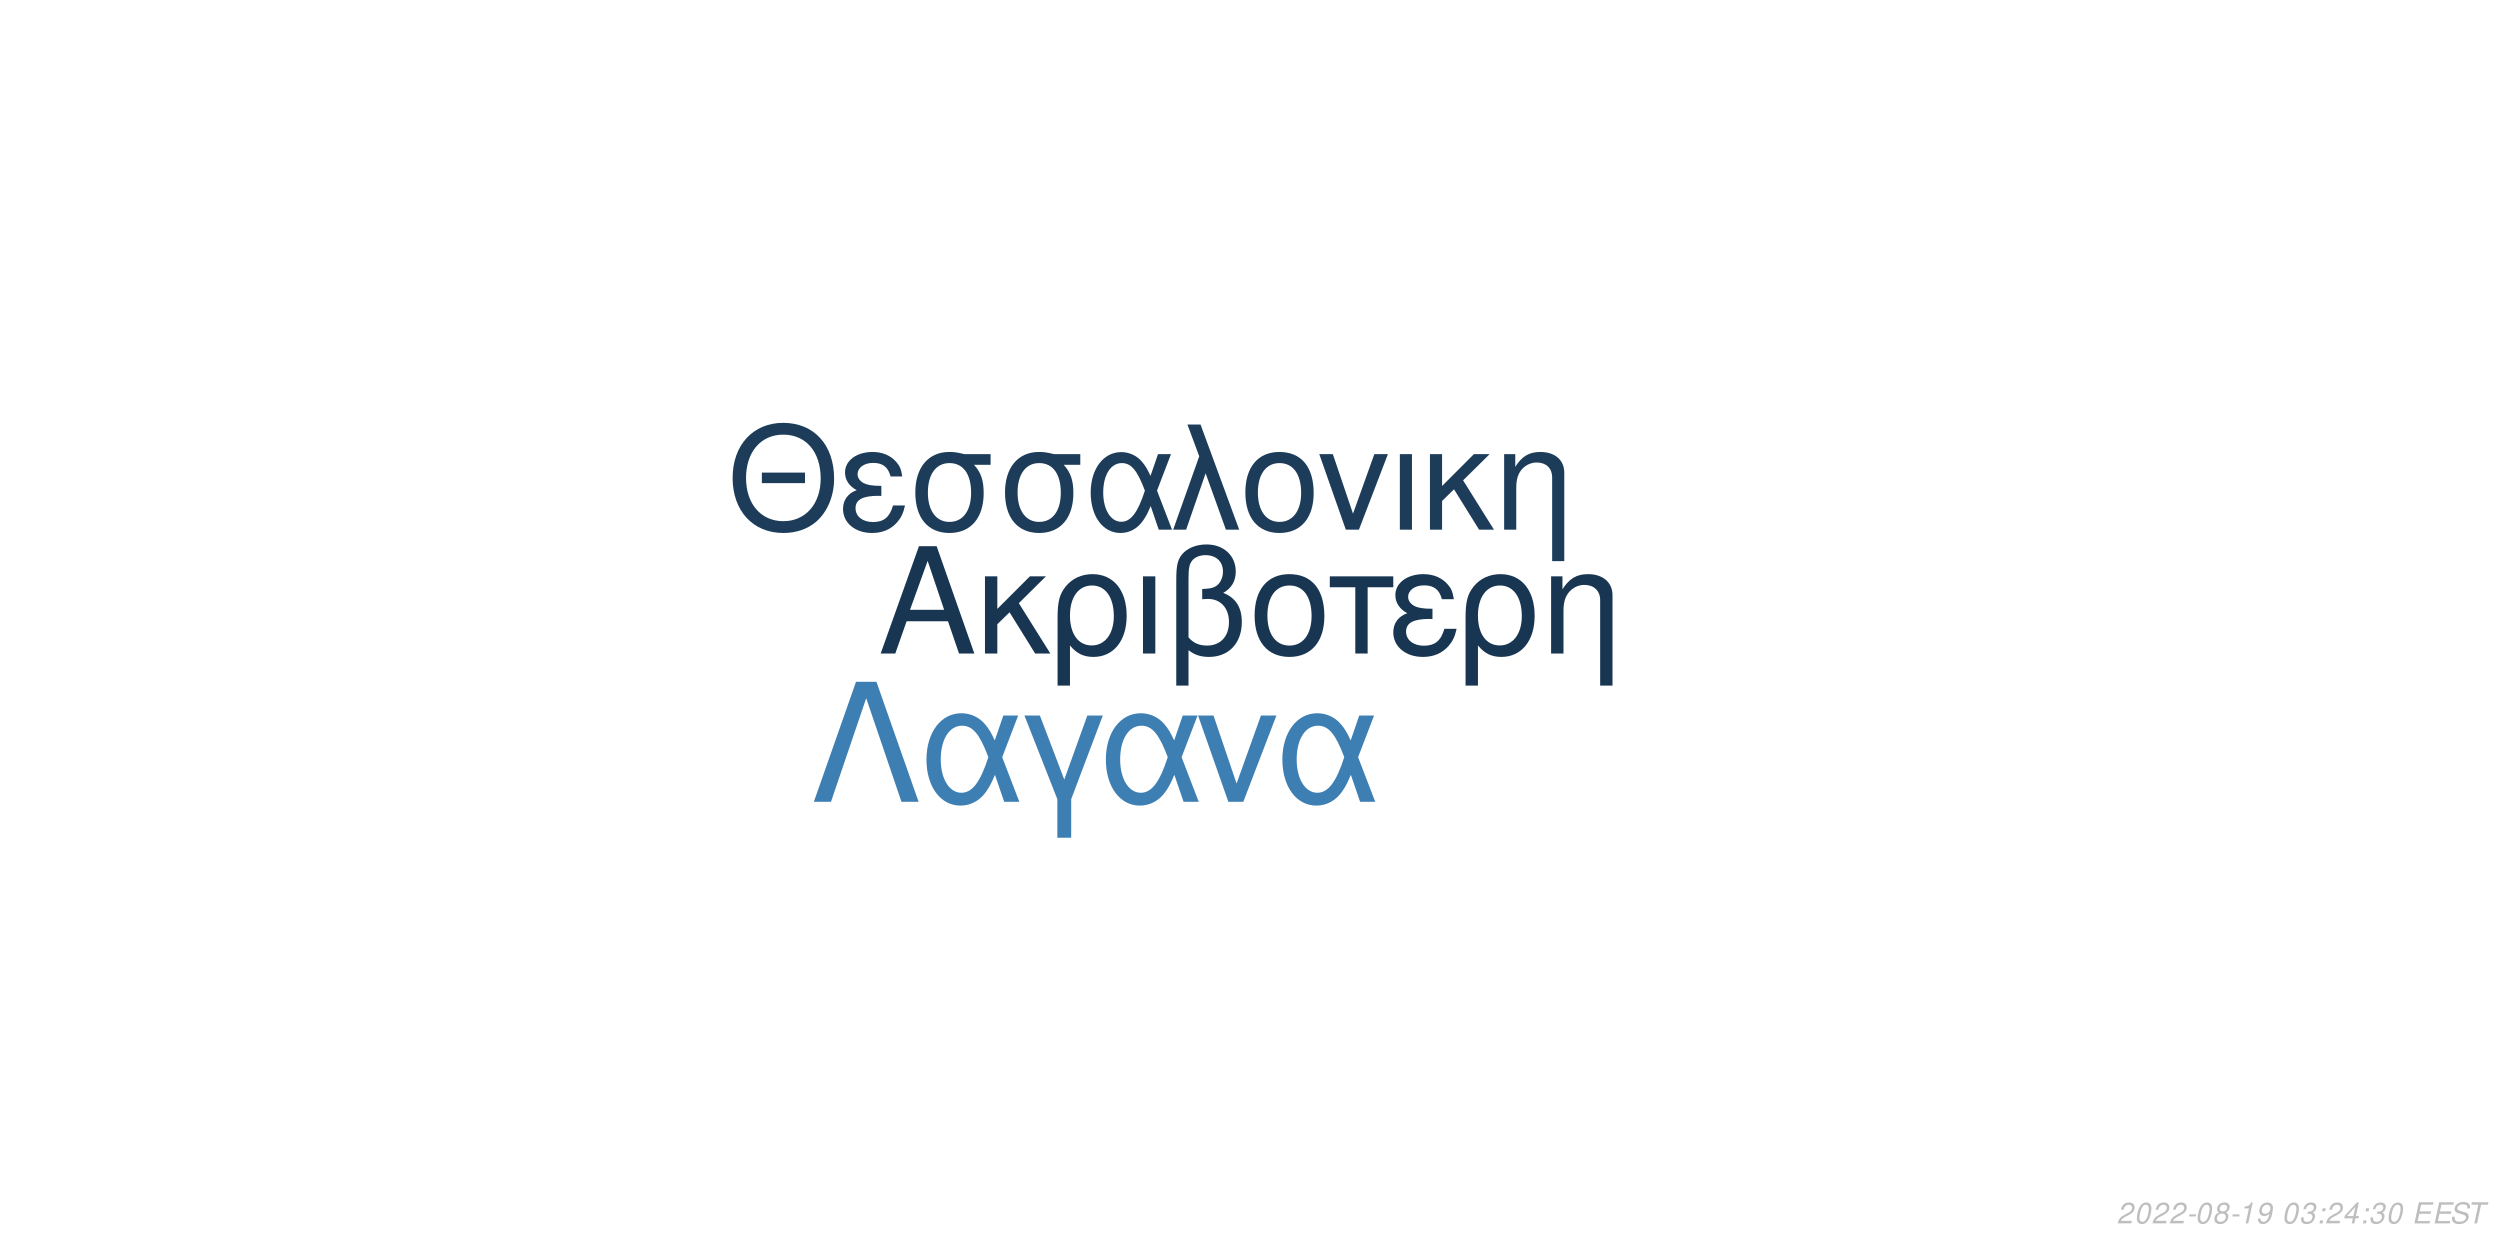
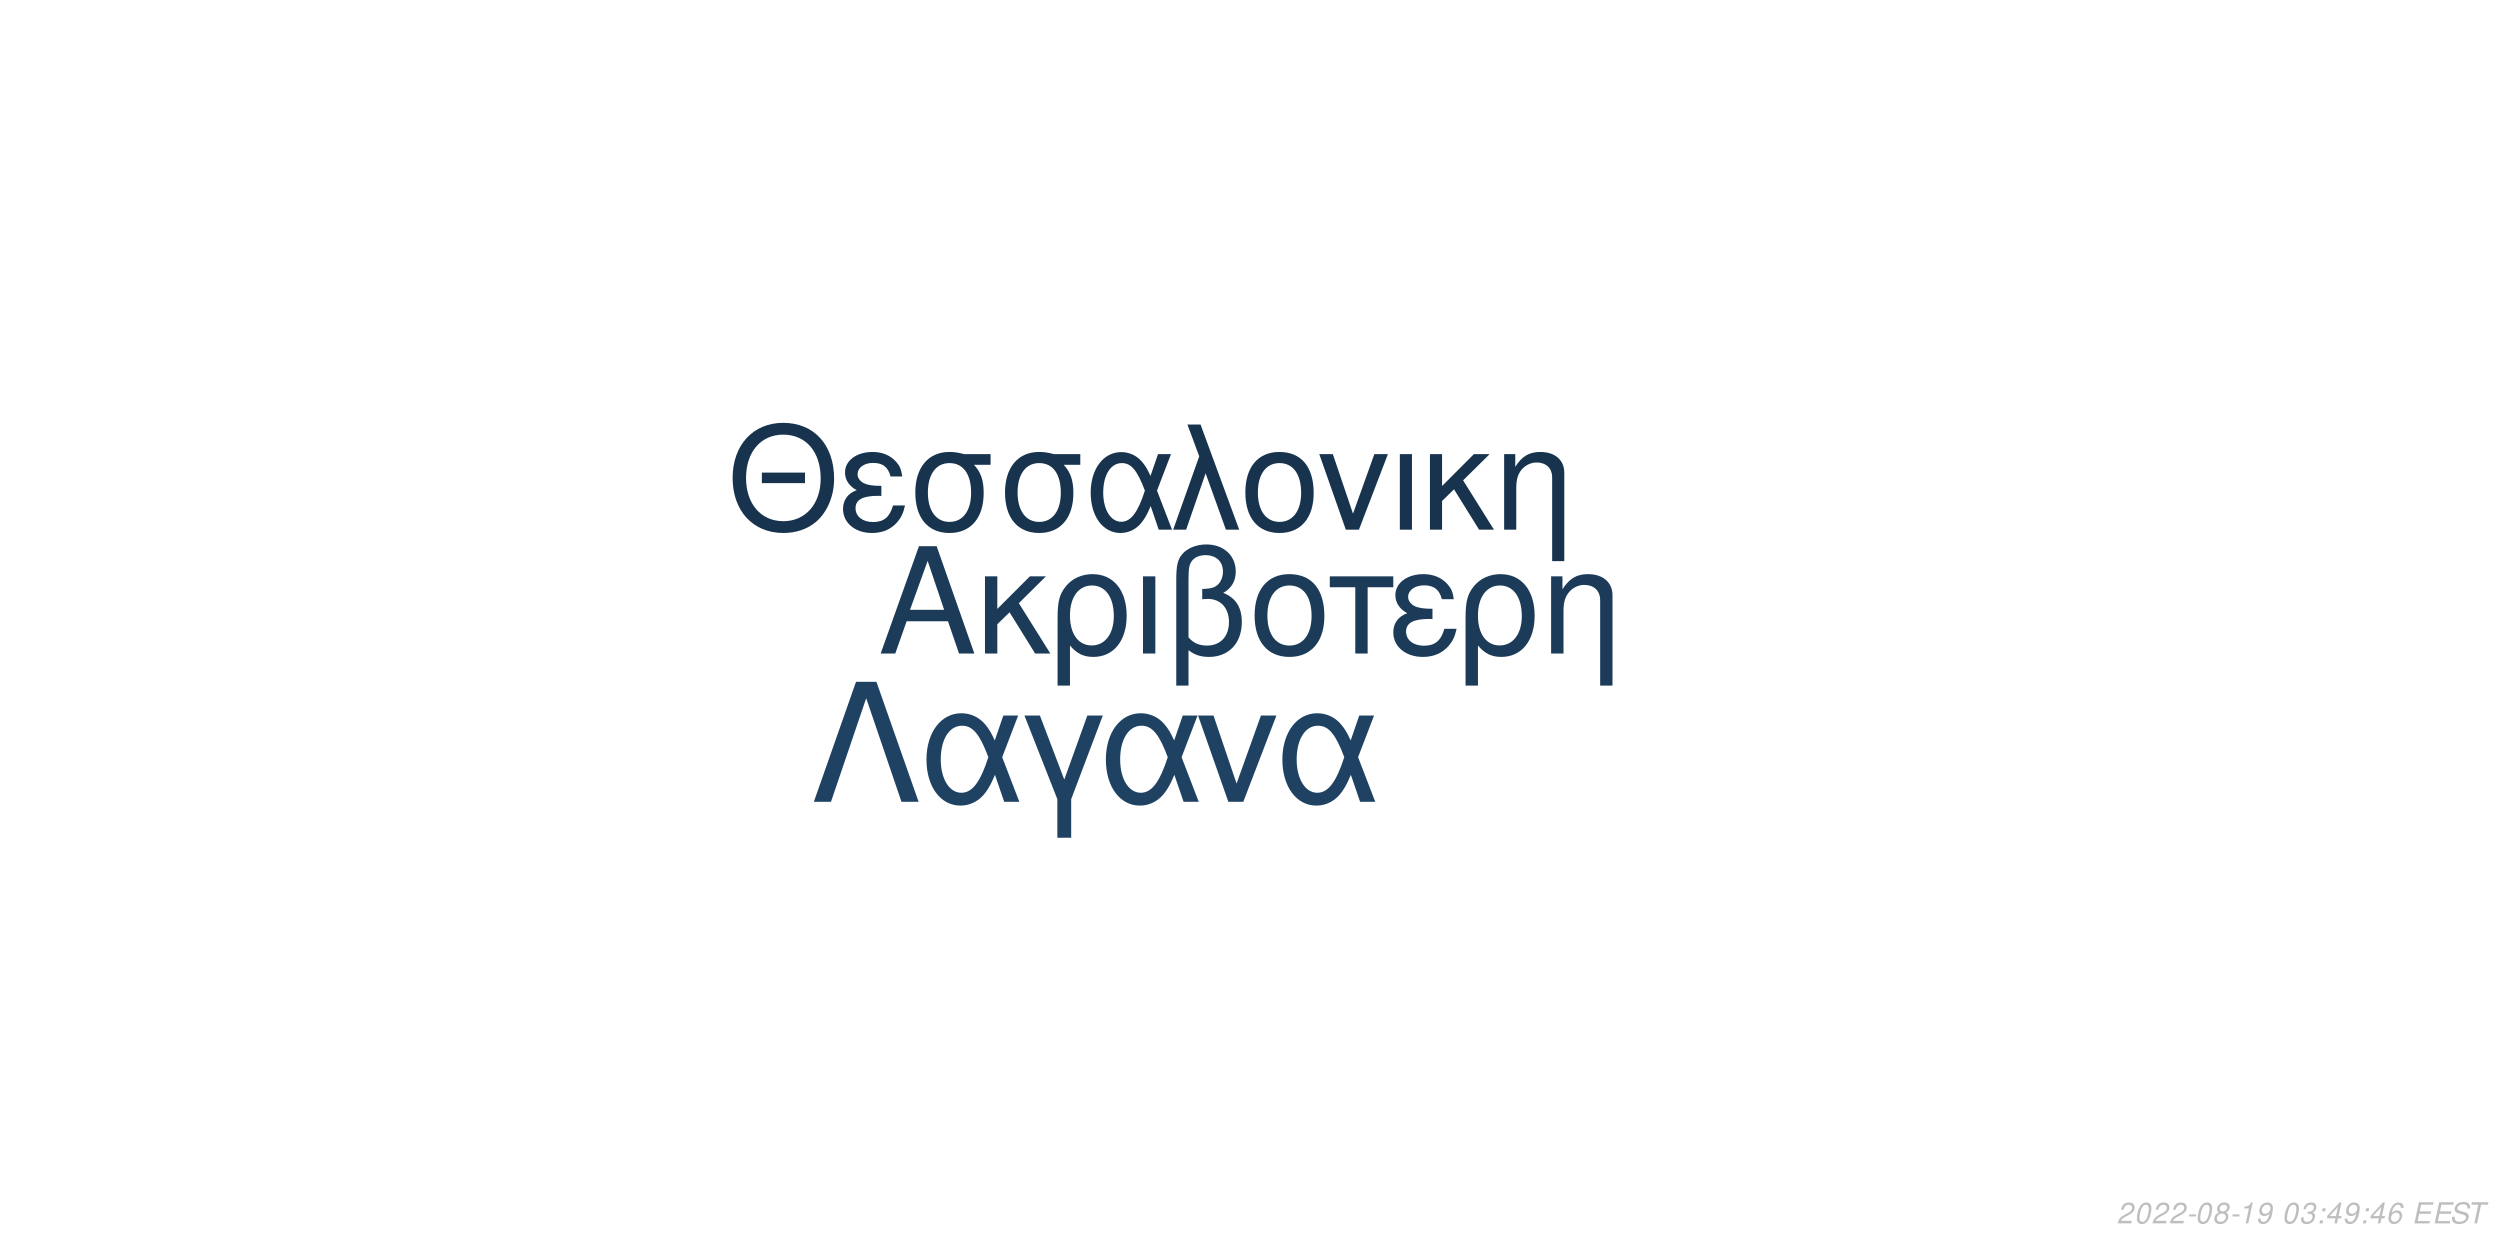
<svg xmlns="http://www.w3.org/2000/svg" xmlns:xlink="http://www.w3.org/1999/xlink" width="864pt" height="432pt" viewBox="0 0 864 432" version="1.1">
  <defs>
    <g>
      <symbol overflow="visible" id="glyph0-0">
        <path style="stroke:none;" d="" />
      </symbol>
      <symbol overflow="visible" id="glyph0-1">
        <path style="stroke:none;" d="M 24.125 -11.141 L 27.938 0 L 33.234 0 L 20.203 -37.094 L 14.094 -37.094 L 0.859 0 L 5.906 0 L 9.828 -11.141 Z M 22.797 -15.109 L 11 -15.109 L 17.094 -32.016 Z M 22.797 -15.109 " />
      </symbol>
      <symbol overflow="visible" id="glyph0-2">
        <path style="stroke:none;" d="M 7.172 -15.422 L 7.172 -26.672 L 2.906 -26.672 L 2.906 0 L 7.172 0 L 7.172 -10.125 L 11.406 -14.25 L 20.25 0 L 25.5 0 L 14.609 -17.406 L 23.969 -26.672 L 18.422 -26.672 Z M 7.172 -15.422 " />
      </symbol>
      <symbol overflow="visible" id="glyph0-3">
        <path style="stroke:none;" d="M 3 11.094 L 7.281 11.094 L 7.281 -2.797 C 9.516 -0.047 11.953 1.172 15.375 1.172 C 22.344 1.172 26.875 -4.422 26.875 -13.031 C 26.875 -21.891 22.297 -27.438 15.062 -27.438 C 11.297 -27.438 7.984 -25.906 5.797 -23.156 C 3.672 -20.516 3 -17.969 3 -12.359 Z M 14.906 -23.516 C 19.547 -23.516 22.438 -19.438 22.438 -12.922 C 22.438 -6.812 19.391 -2.797 14.812 -2.797 C 10.172 -2.797 7.281 -6.766 7.281 -13.125 C 7.281 -19.484 10.234 -23.516 14.906 -23.516 Z M 14.906 -23.516 " />
      </symbol>
      <symbol overflow="visible" id="glyph0-4">
        <path style="stroke:none;" d="M 3.516 0 L 7.781 0 L 7.781 -26.672 L 3.516 -26.672 Z M 3.516 0 " />
      </symbol>
      <symbol overflow="visible" id="glyph0-5">
        <path style="stroke:none;" d="M 4.016 11.094 L 8.25 11.094 L 8.25 -1.172 C 10.172 0.406 12.422 1.172 15.312 1.172 C 22.188 1.172 26.672 -3.609 26.672 -10.891 C 26.672 -15.984 24.578 -19.234 20.25 -20.969 C 23.109 -22.547 24.578 -25.031 24.578 -28.344 C 24.578 -33.844 20.406 -37.703 14.453 -37.703 C 10.938 -37.703 7.734 -36.391 6 -34.25 C 4.484 -32.422 4.016 -30.328 4.016 -25.391 Z M 8.25 -25.656 C 8.25 -29.359 8.5 -30.844 9.469 -32.062 C 10.375 -33.281 12.156 -34 14.094 -34 C 17.812 -34 20.156 -31.812 20.156 -28.297 C 20.156 -25.953 18.984 -23.812 17.297 -23.047 C 16.281 -22.547 15.469 -22.438 12.984 -22.297 L 12.984 -18.781 C 13.734 -18.828 14.344 -18.875 14.969 -18.875 C 19.344 -18.875 22.234 -15.719 22.234 -10.891 C 22.234 -5.906 19.281 -2.75 14.656 -2.75 C 11.953 -2.75 9.922 -3.609 8.25 -5.594 Z M 8.25 -25.656 " />
      </symbol>
      <symbol overflow="visible" id="glyph0-6">
        <path style="stroke:none;" d="M 14.094 -27.438 C 6.562 -27.438 2.094 -22.094 2.094 -13.125 C 2.094 -4.125 6.562 1.172 14.141 1.172 C 21.672 1.172 26.203 -4.172 26.203 -12.922 C 26.203 -22.188 21.828 -27.438 14.094 -27.438 Z M 14.141 -23.516 C 18.938 -23.516 21.781 -19.594 21.781 -12.984 C 21.781 -6.672 18.828 -2.75 14.141 -2.75 C 9.422 -2.75 6.516 -6.672 6.516 -13.125 C 6.516 -19.594 9.422 -23.516 14.141 -23.516 Z M 14.141 -23.516 " />
      </symbol>
      <symbol overflow="visible" id="glyph0-7">
        <path style="stroke:none;" d="M 7.891 0 L 12.156 0 L 12.156 -22.906 L 21.016 -22.906 L 21.016 -26.672 L -0.922 -26.672 L -0.922 -22.906 L 7.891 -22.906 Z M 7.891 0 " />
      </symbol>
      <symbol overflow="visible" id="glyph0-8">
        <path style="stroke:none;" d="M 14.562 -15.469 C 11.344 -15.469 9.562 -15.781 8.297 -16.438 C 6.922 -17.203 6.156 -18.328 6.156 -19.547 C 6.156 -21.891 8.453 -23.562 11.656 -23.562 C 15.062 -23.562 16.953 -22.094 17.812 -18.781 L 21.938 -18.781 C 21.578 -21.266 21.062 -22.5 19.797 -23.922 C 17.812 -26.203 14.906 -27.438 11.453 -27.438 C 5.797 -27.438 1.734 -24.375 1.734 -20.203 C 1.734 -17.609 3.156 -15.375 5.859 -13.938 C 2.797 -12.875 1.016 -10.484 1.016 -7.328 C 1.016 -2.391 5.297 1.172 11.25 1.172 C 14.969 1.172 17.906 -0.109 20.156 -2.641 C 21.578 -4.328 22.297 -5.797 22.906 -8.547 L 18.672 -8.547 C 17.5 -4.422 15.422 -2.703 11.609 -2.703 C 7.938 -2.703 5.438 -4.688 5.438 -7.578 C 5.438 -10.578 7.938 -11.953 13.484 -11.953 C 13.641 -11.953 14.094 -11.953 14.562 -11.906 Z M 14.562 -15.469 " />
      </symbol>
      <symbol overflow="visible" id="glyph0-9">
        <path style="stroke:none;" d="M 3.562 -26.672 L 3.562 0 L 7.844 0 L 7.844 -14.703 C 7.844 -17.906 8.5 -19.891 10.031 -21.531 C 11.406 -22.953 13.188 -23.719 15.062 -23.719 C 18.375 -23.719 20.516 -21.672 20.516 -18.469 L 20.516 11.094 L 24.781 11.094 L 24.781 -20.156 C 24.781 -24.578 21.469 -27.438 16.328 -27.438 C 12.359 -27.438 9.828 -25.906 7.484 -22.188 L 7.484 -26.672 Z M 3.562 -26.672 " />
      </symbol>
      <symbol overflow="visible" id="glyph1-0">
        <path style="stroke:none;" d="" />
      </symbol>
      <symbol overflow="visible" id="glyph1-1">
        <path style="stroke:none;" d="M 26.859 -19.734 L 11.953 -19.734 L 11.953 -16.094 L 26.859 -16.094 Z M 19.328 -36.922 C 8.922 -36.922 1.844 -29.25 1.844 -17.891 C 1.844 -6.484 8.875 1.141 19.391 1.141 C 23.812 1.141 27.703 -0.203 30.641 -2.688 C 34.578 -6.031 36.922 -11.656 36.922 -17.594 C 36.922 -29.297 30 -36.922 19.328 -36.922 Z M 19.328 -32.844 C 27.203 -32.844 32.281 -26.906 32.281 -17.688 C 32.281 -8.922 27.062 -2.938 19.391 -2.938 C 11.609 -2.938 6.484 -8.922 6.484 -17.891 C 6.484 -26.859 11.609 -32.844 19.328 -32.844 Z M 19.328 -32.844 " />
      </symbol>
      <symbol overflow="visible" id="glyph1-2">
        <path style="stroke:none;" d="M 14.25 -15.141 C 11.109 -15.141 9.375 -15.453 8.125 -16.094 C 6.781 -16.844 6.031 -17.938 6.031 -19.141 C 6.031 -21.422 8.266 -23.078 11.406 -23.078 C 14.75 -23.078 16.594 -21.625 17.438 -18.391 L 21.469 -18.391 C 21.125 -20.828 20.625 -22.031 19.391 -23.422 C 17.438 -25.656 14.594 -26.859 11.219 -26.859 C 5.688 -26.859 1.688 -23.875 1.688 -19.781 C 1.688 -17.234 3.094 -15.047 5.734 -13.656 C 2.734 -12.609 1 -10.266 1 -7.172 C 1 -2.344 5.188 1.141 11.016 1.141 C 14.656 1.141 17.547 -0.094 19.734 -2.594 C 21.125 -4.234 21.828 -5.688 22.422 -8.375 L 18.281 -8.375 C 17.141 -4.328 15.094 -2.641 11.359 -2.641 C 7.766 -2.641 5.328 -4.578 5.328 -7.422 C 5.328 -10.359 7.766 -11.703 13.203 -11.703 C 13.359 -11.703 13.797 -11.703 14.25 -11.656 Z M 14.25 -15.141 " />
      </symbol>
      <symbol overflow="visible" id="glyph1-3">
        <path style="stroke:none;" d="M 29 -26.109 L 19.938 -26.109 C 17.594 -26.703 16.438 -26.859 14.703 -26.859 C 7.469 -26.859 2.984 -21.469 2.984 -12.859 C 2.984 -4.031 7.375 1.141 14.797 1.141 C 22.172 1.141 26.609 -4.078 26.609 -12.656 C 26.609 -17.047 25.656 -19.828 23.266 -22.422 L 29 -22.422 Z M 14.797 -23.016 C 19.531 -23.016 22.266 -19.234 22.266 -12.75 C 22.266 -6.531 19.438 -2.688 14.797 -2.688 C 10.172 -2.688 7.328 -6.531 7.328 -12.859 C 7.328 -19.188 10.172 -23.016 14.797 -23.016 Z M 14.797 -23.016 " />
      </symbol>
      <symbol overflow="visible" id="glyph1-4">
        <path style="stroke:none;" d="M 29.344 -26.109 L 24.859 -26.109 L 22.266 -18.578 C 21.125 -21.031 20.484 -22.125 19.328 -23.469 C 17.547 -25.609 14.906 -26.812 12.156 -26.812 C 5.984 -26.812 1.594 -20.984 1.594 -12.812 C 1.594 -4.578 5.828 1.141 11.906 1.141 C 14.953 1.141 17.734 -0.344 19.625 -3.047 C 20.672 -4.531 21.281 -5.688 22.328 -8.172 L 25.109 0 L 29.703 0 L 24.516 -13.5 Z M 20.328 -13.5 C 17.891 -5.922 15.453 -2.734 12.156 -2.734 C 8.516 -2.734 5.922 -6.922 5.922 -12.812 C 5.922 -18.938 8.516 -23.016 12.359 -23.016 C 15.594 -23.016 17.688 -20.531 20.328 -13.5 Z M 20.328 -13.5 " />
      </symbol>
      <symbol overflow="visible" id="glyph1-5">
        <path style="stroke:none;" d="M 1.094 0 L 5.578 0 L 12.312 -19.484 L 19.328 0 L 23.922 0 L 10.562 -36.328 L 6.031 -36.328 L 10.109 -25.359 Z M 1.094 0 " />
      </symbol>
      <symbol overflow="visible" id="glyph1-6">
        <path style="stroke:none;" d="M 13.797 -26.859 C 6.422 -26.859 2.047 -21.625 2.047 -12.859 C 2.047 -4.031 6.422 1.141 13.859 1.141 C 21.234 1.141 25.656 -4.078 25.656 -12.656 C 25.656 -21.719 21.375 -26.859 13.797 -26.859 Z M 13.859 -23.016 C 18.531 -23.016 21.328 -19.188 21.328 -12.703 C 21.328 -6.531 18.438 -2.688 13.859 -2.688 C 9.219 -2.688 6.375 -6.531 6.375 -12.859 C 6.375 -19.188 9.219 -23.016 13.859 -23.016 Z M 13.859 -23.016 " />
      </symbol>
      <symbol overflow="visible" id="glyph1-7">
        <path style="stroke:none;" d="M 14.297 0 L 24.312 -26.109 L 19.625 -26.109 L 12.25 -5.531 L 5.281 -26.109 L 0.594 -26.109 L 9.766 0 Z M 14.297 0 " />
      </symbol>
      <symbol overflow="visible" id="glyph1-8">
        <path style="stroke:none;" d="M 3.438 0 L 7.625 0 L 7.625 -26.109 L 3.438 -26.109 Z M 3.438 0 " />
      </symbol>
      <symbol overflow="visible" id="glyph1-9">
        <path style="stroke:none;" d="M 7.031 -15.094 L 7.031 -26.109 L 2.844 -26.109 L 2.844 0 L 7.031 0 L 7.031 -9.922 L 11.156 -13.953 L 19.828 0 L 24.969 0 L 14.297 -17.047 L 23.469 -26.109 L 18.031 -26.109 Z M 7.031 -15.094 " />
      </symbol>
      <symbol overflow="visible" id="glyph1-10">
        <path style="stroke:none;" d="M 3.484 -26.109 L 3.484 0 L 7.672 0 L 7.672 -14.406 C 7.672 -17.547 8.328 -19.484 9.812 -21.078 C 11.156 -22.469 12.906 -23.219 14.75 -23.219 C 17.984 -23.219 20.078 -21.234 20.078 -18.094 L 20.078 10.859 L 24.266 10.859 L 24.266 -19.734 C 24.266 -24.062 21.031 -26.859 16 -26.859 C 12.109 -26.859 9.609 -25.359 7.328 -21.719 L 7.328 -26.109 Z M 3.484 -26.109 " />
      </symbol>
      <symbol overflow="visible" id="glyph2-0">
        <path style="stroke:none;" d="" />
      </symbol>
      <symbol overflow="visible" id="glyph2-1">
        <path style="stroke:none;" d="M 22.531 -41.484 L 15.484 -41.484 L 0.906 0 L 6.828 0 L 19 -35.797 L 31.188 0 L 37.109 0 Z M 22.531 -41.484 " />
      </symbol>
      <symbol overflow="visible" id="glyph2-2">
        <path style="stroke:none;" d="M 33.516 -29.812 L 28.391 -29.812 L 25.438 -21.219 C 24.125 -24.016 23.391 -25.266 22.078 -26.797 C 20.031 -29.25 17.016 -30.609 13.891 -30.609 C 6.828 -30.609 1.828 -23.953 1.828 -14.625 C 1.828 -5.234 6.656 1.312 13.594 1.312 C 17.078 1.312 20.266 -0.391 22.422 -3.469 C 23.609 -5.172 24.297 -6.484 25.5 -9.328 L 28.688 0 L 33.922 0 L 28 -15.422 Z M 23.219 -15.422 C 20.422 -6.766 17.641 -3.125 13.891 -3.125 C 9.734 -3.125 6.766 -7.906 6.766 -14.625 C 6.766 -21.625 9.734 -26.297 14.109 -26.297 C 17.812 -26.297 20.203 -23.453 23.219 -15.422 Z M 23.219 -15.422 " />
      </symbol>
      <symbol overflow="visible" id="glyph2-3">
        <path style="stroke:none;" d="M 12.062 12.406 L 16.844 12.406 L 16.844 -0.906 L 27.766 -29.812 L 22.422 -29.812 L 14.453 -7.688 L 6.031 -29.812 L 0.688 -29.812 L 12.062 -0.906 Z M 12.062 12.406 " />
      </symbol>
      <symbol overflow="visible" id="glyph2-4">
        <path style="stroke:none;" d="M 16.328 0 L 27.766 -29.812 L 22.422 -29.812 L 14 -6.312 L 6.031 -29.812 L 0.688 -29.812 L 11.156 0 Z M 16.328 0 " />
      </symbol>
      <symbol overflow="visible" id="glyph3-0">
        <path style="stroke:none;" d="" />
      </symbol>
      <symbol overflow="visible" id="glyph3-1">
        <path style="stroke:none;" d="M 5.234 -0.875 L 1.469 -0.875 C 1.641 -1.375 2.203 -1.891 3.109 -2.344 L 4.234 -2.938 C 5.562 -3.625 6.219 -4.469 6.219 -5.484 C 6.219 -5.938 6.062 -6.359 5.797 -6.656 C 5.469 -7.047 4.984 -7.234 4.312 -7.234 C 2.766 -7.234 1.891 -6.453 1.484 -4.734 L 2.375 -4.734 C 2.484 -5.188 2.609 -5.484 2.797 -5.75 C 3.094 -6.203 3.609 -6.453 4.188 -6.453 C 4.891 -6.453 5.344 -6.031 5.344 -5.375 C 5.344 -4.703 4.859 -4.094 4.016 -3.656 L 2.984 -3.125 C 1.234 -2.188 0.797 -1.656 0.344 -0.016 L 5.047 -0.016 Z M 5.234 -0.875 " />
      </symbol>
      <symbol overflow="visible" id="glyph3-2">
        <path style="stroke:none;" d="M 4.203 -7.234 C 3.375 -7.234 2.688 -6.812 2.125 -5.984 C 1.484 -5.047 0.984 -3.188 0.984 -1.734 C 0.984 -1.109 1.172 -0.562 1.484 -0.266 C 1.797 0.047 2.281 0.234 2.766 0.234 C 3.625 0.234 4.281 -0.156 4.859 -1.016 C 5.516 -1.953 6 -3.797 6 -5.266 C 6 -6.5 5.328 -7.234 4.203 -7.234 Z M 4.094 -6.453 C 4.734 -6.453 5.125 -5.984 5.125 -5.156 C 5.125 -4.203 4.781 -2.625 4.406 -1.812 C 3.984 -0.938 3.516 -0.547 2.875 -0.547 C 2.25 -0.547 1.875 -1.031 1.875 -1.828 C 1.875 -2.797 2.203 -4.344 2.594 -5.203 C 2.984 -6.047 3.453 -6.453 4.094 -6.453 Z M 4.094 -6.453 " />
      </symbol>
      <symbol overflow="visible" id="glyph3-3">
        <path style="stroke:none;" d="M 3.516 -3.125 L 1.125 -3.125 L 0.969 -2.406 L 3.359 -2.406 Z M 3.516 -3.125 " />
      </symbol>
      <symbol overflow="visible" id="glyph3-4">
        <path style="stroke:none;" d="M 4.766 -3.797 C 5.078 -3.969 5.234 -4.078 5.438 -4.234 C 5.812 -4.594 6.062 -5.172 6.062 -5.734 C 6.062 -6.625 5.344 -7.234 4.266 -7.234 C 2.812 -7.234 1.703 -6.219 1.703 -4.875 C 1.703 -4.406 1.875 -4.125 2.359 -3.812 C 1.297 -3.312 0.75 -2.516 0.75 -1.469 C 0.75 -0.438 1.547 0.234 2.812 0.234 C 3.656 0.234 4.359 -0.094 4.938 -0.734 C 5.359 -1.234 5.609 -1.859 5.609 -2.438 C 5.609 -3.047 5.312 -3.516 4.766 -3.797 Z M 4.109 -6.453 C 4.797 -6.453 5.188 -6.125 5.188 -5.578 C 5.188 -5.266 5.062 -4.922 4.859 -4.672 C 4.562 -4.312 4.188 -4.156 3.656 -4.156 C 2.984 -4.156 2.594 -4.453 2.594 -4.984 C 2.594 -5.859 3.203 -6.453 4.109 -6.453 Z M 3.453 -3.406 C 4.234 -3.406 4.734 -2.984 4.734 -2.312 C 4.734 -1.312 3.922 -0.547 2.875 -0.547 C 2.125 -0.547 1.625 -0.969 1.625 -1.625 C 1.625 -2.609 2.438 -3.406 3.453 -3.406 Z M 3.453 -3.406 " />
      </symbol>
      <symbol overflow="visible" id="glyph3-5">
        <path style="stroke:none;" d="M 3.703 -5.188 L 2.594 0 L 3.469 0 L 5.016 -7.234 L 4.438 -7.234 C 3.906 -6.156 3.688 -6.016 2.234 -5.812 L 2.109 -5.188 Z M 3.703 -5.188 " />
      </symbol>
      <symbol overflow="visible" id="glyph3-6">
        <path style="stroke:none;" d="M 0.844 -1.656 C 0.844 -1.547 0.844 -1.438 0.844 -1.375 C 0.844 -0.406 1.531 0.234 2.578 0.234 C 3.203 0.234 3.766 0.016 4.297 -0.438 C 4.938 -1 5.312 -1.656 5.594 -2.719 C 5.844 -3.672 6.016 -4.766 6.016 -5.375 C 6.016 -5.844 5.844 -6.328 5.547 -6.656 C 5.203 -7.031 4.703 -7.234 4.062 -7.234 C 2.516 -7.234 1.297 -5.938 1.297 -4.266 C 1.297 -3.203 1.984 -2.547 3.047 -2.547 C 3.484 -2.547 3.953 -2.672 4.281 -2.891 C 4.406 -2.984 4.547 -3.078 4.828 -3.344 C 4.438 -1.484 3.703 -0.547 2.703 -0.547 C 2.109 -0.547 1.719 -0.938 1.719 -1.547 L 1.719 -1.656 Z M 3.953 -6.453 C 4.625 -6.453 5.141 -5.953 5.141 -5.281 C 5.141 -4.188 4.312 -3.312 3.297 -3.312 C 2.594 -3.312 2.172 -3.734 2.172 -4.453 C 2.172 -5.562 2.984 -6.453 3.953 -6.453 Z M 3.953 -6.453 " />
      </symbol>
      <symbol overflow="visible" id="glyph3-7">
        <path style="stroke:none;" d="" />
      </symbol>
      <symbol overflow="visible" id="glyph3-8">
        <path style="stroke:none;" d="M 2.922 -3.312 C 3.125 -3.344 3.234 -3.344 3.375 -3.344 C 4.203 -3.344 4.688 -3 4.688 -2.406 C 4.688 -1.312 3.906 -0.547 2.781 -0.547 C 2.047 -0.547 1.594 -0.938 1.594 -1.562 C 1.594 -1.719 1.609 -1.844 1.656 -2.094 L 0.766 -2.094 C 0.734 -1.797 0.719 -1.641 0.719 -1.469 C 0.719 -0.375 1.406 0.234 2.641 0.234 C 3.547 0.234 4.297 -0.078 4.812 -0.656 C 5.266 -1.156 5.562 -1.875 5.562 -2.547 C 5.562 -3.125 5.344 -3.453 4.797 -3.734 C 5.641 -4.234 6.016 -4.844 6.016 -5.734 C 6.016 -6.656 5.312 -7.234 4.203 -7.234 C 3.375 -7.234 2.672 -6.938 2.188 -6.375 C 1.891 -6.031 1.703 -5.641 1.516 -4.906 L 2.391 -4.906 C 2.5 -5.359 2.594 -5.594 2.734 -5.812 C 3.047 -6.234 3.516 -6.453 4.078 -6.453 C 4.734 -6.453 5.141 -6.125 5.141 -5.578 C 5.141 -5.188 5.016 -4.797 4.797 -4.547 C 4.516 -4.234 4 -4.062 3.266 -4.062 L 3.078 -4.062 Z M 2.922 -3.312 " />
      </symbol>
      <symbol overflow="visible" id="glyph3-9">
        <path style="stroke:none;" d="M 2.359 -1.031 L 1.312 -1.031 L 1.094 0 L 2.141 0 Z M 3.266 -5.234 L 2.219 -5.234 L 2 -4.203 L 3.047 -4.203 Z M 3.266 -5.234 " />
      </symbol>
      <symbol overflow="visible" id="glyph3-10">
        <path style="stroke:none;" d="M 3.625 -1.75 L 3.266 0 L 4.141 0 L 4.516 -1.75 L 5.562 -1.75 L 5.734 -2.531 L 4.688 -2.531 L 5.688 -7.234 L 5.016 -7.234 L 0.844 -2.672 L 0.641 -1.75 Z M 3.797 -2.531 L 1.594 -2.531 L 4.469 -5.703 Z M 3.797 -2.531 " />
      </symbol>
      <symbol overflow="visible" id="glyph3-11">
+         <path style="stroke:none;" d="M 6.125 -5.344 L 6.141 -5.625 C 6.141 -6.609 5.453 -7.234 4.391 -7.234 C 3.438 -7.234 2.641 -6.719 2.016 -5.703 C 1.422 -4.781 0.938 -2.953 0.938 -1.688 C 0.938 -0.516 1.688 0.234 2.859 0.234 C 3.703 0.234 4.438 -0.156 5 -0.875 C 5.406 -1.422 5.672 -2.156 5.672 -2.766 C 5.672 -3.812 4.969 -4.5 3.906 -4.5 C 3.234 -4.5 2.672 -4.234 2.094 -3.625 C 2.406 -5.375 3.234 -6.453 4.25 -6.453 C 4.703 -6.453 5.062 -6.234 5.172 -5.844 C 5.203 -5.719 5.234 -5.578 5.25 -5.344 Z M 3.656 -3.734 C 4.344 -3.734 4.797 -3.281 4.797 -2.625 C 4.797 -1.469 3.984 -0.547 2.984 -0.547 C 2.297 -0.547 1.812 -1.047 1.812 -1.766 C 1.812 -2.859 2.625 -3.734 3.656 -3.734 Z M 3.656 -3.734 " />
+       </symbol>
+       <symbol overflow="visible" id="glyph3-12">
        <path style="stroke:none;" d="M 2.547 -3.312 L 6.5 -3.312 L 6.688 -4.141 L 2.719 -4.141 L 3.219 -6.469 L 7.344 -6.469 L 7.516 -7.297 L 2.453 -7.297 L 0.906 0 L 6.125 0 L 6.297 -0.812 L 2.016 -0.812 Z M 2.547 -3.312 " />
      </symbol>
-       <symbol overflow="visible" id="glyph3-12">
+       <symbol overflow="visible" id="glyph3-13">
        <path style="stroke:none;" d="M 7.062 -5.156 C 7.125 -5.438 7.141 -5.562 7.141 -5.703 C 7.141 -6.156 6.938 -6.594 6.594 -6.891 C 6.188 -7.25 5.656 -7.406 4.875 -7.406 C 3.844 -7.406 3.047 -7.125 2.5 -6.562 C 2.094 -6.141 1.781 -5.438 1.781 -4.922 C 1.781 -4.297 2.219 -3.766 2.891 -3.562 L 4.594 -3.094 C 5.406 -2.859 5.734 -2.578 5.734 -2.094 C 5.734 -1.781 5.547 -1.406 5.266 -1.141 C 4.844 -0.766 4.266 -0.578 3.453 -0.578 C 2.328 -0.578 1.812 -0.984 1.812 -1.906 C 1.812 -2.047 1.812 -2.125 1.844 -2.312 L 0.984 -2.312 C 0.906 -2.062 0.891 -1.906 0.891 -1.688 C 0.891 -0.484 1.797 0.234 3.297 0.234 C 4.359 0.234 5.234 -0.062 5.812 -0.609 C 6.344 -1.078 6.688 -1.797 6.688 -2.375 C 6.688 -2.641 6.609 -2.906 6.453 -3.156 C 6.234 -3.5 5.938 -3.703 5.469 -3.828 L 3.75 -4.312 C 2.984 -4.547 2.734 -4.734 2.734 -5.188 C 2.734 -5.547 2.875 -5.844 3.188 -6.109 C 3.547 -6.438 4.031 -6.594 4.703 -6.594 C 5.266 -6.594 5.688 -6.484 5.906 -6.297 C 6.094 -6.125 6.219 -5.797 6.219 -5.516 C 6.219 -5.422 6.203 -5.344 6.188 -5.156 Z M 7.062 -5.156 " />
      </symbol>
-       <symbol overflow="visible" id="glyph3-13">
+       <symbol overflow="visible" id="glyph3-14">
        <path style="stroke:none;" d="M 4.938 -6.469 L 7.312 -6.469 L 7.484 -7.297 L 1.75 -7.297 L 1.578 -6.469 L 3.984 -6.469 L 2.609 0 L 3.547 0 Z M 4.938 -6.469 " />
      </symbol>
    </g>
  </defs>
  <g id="surface1">
    <rect x="0" y="0" width="864" height="432" style="fill:rgb(100%,100%,100%);fill-opacity:1;stroke:none;" />
-     <g style="fill:rgb(9.412%,21.176%,31.765%);fill-opacity:1;">
+     <g style="fill:rgb(10.588%,23.137%,34.51%);fill-opacity:1;">
      <use xlink:href="#glyph0-1" x="303.5" y="225.861" />
      <use xlink:href="#glyph0-2" x="337.5" y="225.861" />
      <use xlink:href="#glyph0-3" x="362.5" y="225.861" />
      <use xlink:href="#glyph0-4" x="391.5" y="225.861" />
      <use xlink:href="#glyph0-5" x="402.5" y="225.861" />
      <use xlink:href="#glyph0-6" x="431.5" y="225.861" />
      <use xlink:href="#glyph0-7" x="460.5" y="225.861" />
      <use xlink:href="#glyph0-8" x="480.5" y="225.861" />
      <use xlink:href="#glyph0-3" x="503.5" y="225.861" />
      <use xlink:href="#glyph0-9" x="532.5" y="225.861" />
    </g>
-     <g style="fill:rgb(10.98%,23.529%,35.294%);fill-opacity:1;">
+     <g style="fill:rgb(9.02%,20%,30.196%);fill-opacity:1;">
      <use xlink:href="#glyph1-1" x="251.348" y="183.058" />
      <use xlink:href="#glyph1-2" x="290.348" y="183.058" />
      <use xlink:href="#glyph1-3" x="313.348" y="183.058" />
      <use xlink:href="#glyph1-3" x="344.348" y="183.058" />
      <use xlink:href="#glyph1-4" x="375.348" y="183.058" />
      <use xlink:href="#glyph1-5" x="404.348" y="183.058" />
      <use xlink:href="#glyph1-6" x="428.348" y="183.058" />
      <use xlink:href="#glyph1-7" x="455.348" y="183.058" />
      <use xlink:href="#glyph1-8" x="480.348" y="183.058" />
      <use xlink:href="#glyph1-9" x="491.348" y="183.058" />
      <use xlink:href="#glyph1-10" x="516.348" y="183.058" />
    </g>
-     <g style="fill:rgb(23.922%,49.412%,70.196%);fill-opacity:1;">
+     <g style="fill:rgb(12.157%,25.882%,38.824%);fill-opacity:1;">
      <use xlink:href="#glyph2-1" x="280.359" y="277.105" />
      <use xlink:href="#glyph2-2" x="318.359" y="277.105" />
      <use xlink:href="#glyph2-3" x="353.359" y="277.105" />
      <use xlink:href="#glyph2-2" x="380.359" y="277.105" />
      <use xlink:href="#glyph2-4" x="413.359" y="277.105" />
      <use xlink:href="#glyph2-2" x="441.359" y="277.105" />
    </g>
    <g style="fill:rgb(74.51%,74.51%,74.51%);fill-opacity:1;">
      <use xlink:href="#glyph3-1" x="731.52" y="422.81" />
      <use xlink:href="#glyph3-2" x="737.52" y="422.81" />
      <use xlink:href="#glyph3-1" x="743.52" y="422.81" />
      <use xlink:href="#glyph3-1" x="749.52" y="422.81" />
      <use xlink:href="#glyph3-3" x="755.52" y="422.81" />
      <use xlink:href="#glyph3-2" x="758.52" y="422.81" />
      <use xlink:href="#glyph3-4" x="764.52" y="422.81" />
      <use xlink:href="#glyph3-3" x="770.52" y="422.81" />
      <use xlink:href="#glyph3-5" x="773.52" y="422.81" />
      <use xlink:href="#glyph3-6" x="779.52" y="422.81" />
      <use xlink:href="#glyph3-7" x="785.52" y="422.81" />
      <use xlink:href="#glyph3-2" x="788.52" y="422.81" />
      <use xlink:href="#glyph3-8" x="794.52" y="422.81" />
      <use xlink:href="#glyph3-9" x="800.52" y="422.81" />
-       <use xlink:href="#glyph3-1" x="803.52" y="422.81" />
-       <use xlink:href="#glyph3-10" x="809.52" y="422.81" />
+       <use xlink:href="#glyph3-10" x="803.52" y="422.81" />
+       <use xlink:href="#glyph3-6" x="809.52" y="422.81" />
      <use xlink:href="#glyph3-9" x="815.52" y="422.81" />
-       <use xlink:href="#glyph3-8" x="818.52" y="422.81" />
-       <use xlink:href="#glyph3-2" x="824.52" y="422.81" />
+       <use xlink:href="#glyph3-10" x="818.52" y="422.81" />
+       <use xlink:href="#glyph3-11" x="824.52" y="422.81" />
      <use xlink:href="#glyph3-7" x="830.52" y="422.81" />
-       <use xlink:href="#glyph3-11" x="833.52" y="422.81" />
-       <use xlink:href="#glyph3-11" x="840.52" y="422.81" />
-       <use xlink:href="#glyph3-12" x="846.52" y="422.81" />
-       <use xlink:href="#glyph3-13" x="852.52" y="422.81" />
+       <use xlink:href="#glyph3-12" x="833.52" y="422.81" />
+       <use xlink:href="#glyph3-12" x="840.52" y="422.81" />
+       <use xlink:href="#glyph3-13" x="846.52" y="422.81" />
+       <use xlink:href="#glyph3-14" x="852.52" y="422.81" />
    </g>
  </g>
</svg>
